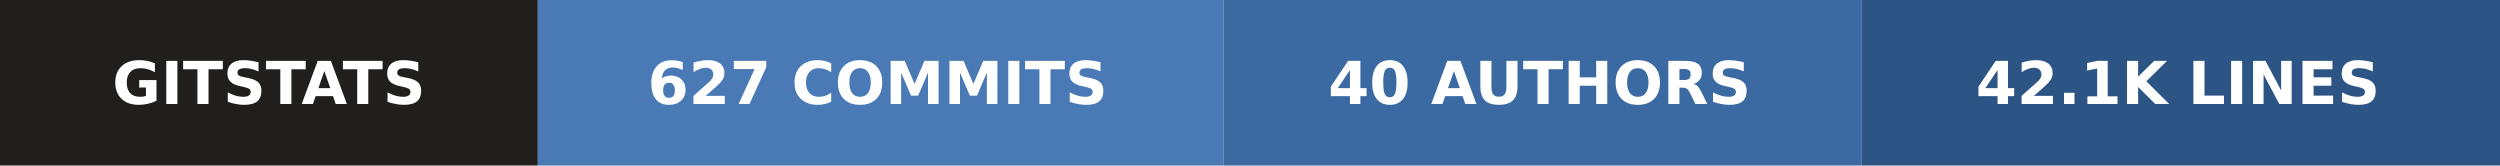
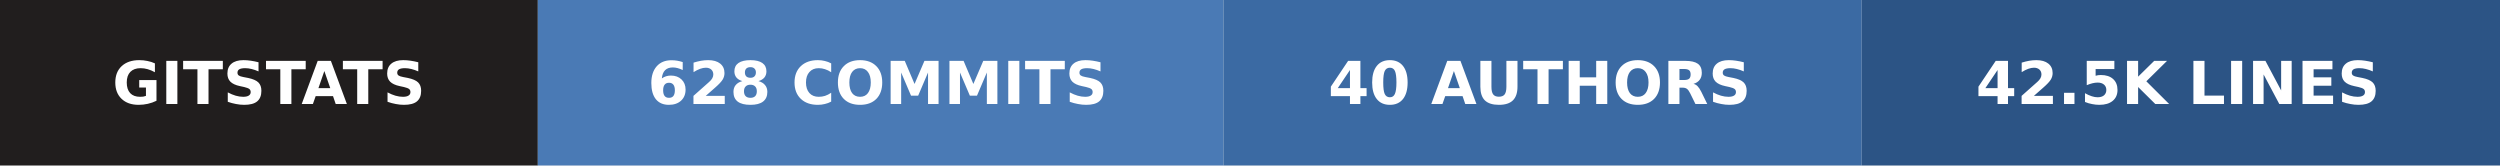
- <svg xmlns="http://www.w3.org/2000/svg" width="423" height="28" role="img" aria-label="gitstats: 627 commits, 40 authors, 42.1k lines">
+ <svg xmlns="http://www.w3.org/2000/svg" width="423" height="28" role="img" aria-label="gitstats: 628 commits, 40 authors, 42.5k lines">
  <g>
    <rect x="0" width="91" height="28" fill="#211e1e" />
    <rect x="91" width="116" height="28" fill="#4a7ab5" />
    <rect x="207" width="108" height="28" fill="#3b6aa3" />
    <rect x="315" width="108" height="28" fill="#2c5485" />
  </g>
  <g text-anchor="middle" font-family="Verdana,Geneva,DejaVu Sans,sans-serif" font-size="10" font-weight="bold" text-rendering="geometricPrecision">
    <text x="45.5" y="17.6" fill="#fff" textLength="67.0">GITSTATS</text>
-     <text x="148.5" y="17.6" fill="#fff" textLength="91.0">627 COMMITS</text>
+     <text x="148.5" y="17.6" fill="#fff" textLength="91.0">628 COMMITS</text>
    <text x="260.5" y="17.6" fill="#fff" textLength="83.0">40 AUTHORS</text>
-     <text x="368.5" y="17.6" fill="#fff" textLength="83.0">42.1K LINES</text>
+     <text x="368.5" y="17.6" fill="#fff" textLength="83.0">42.5K LINES</text>
  </g>
</svg>
